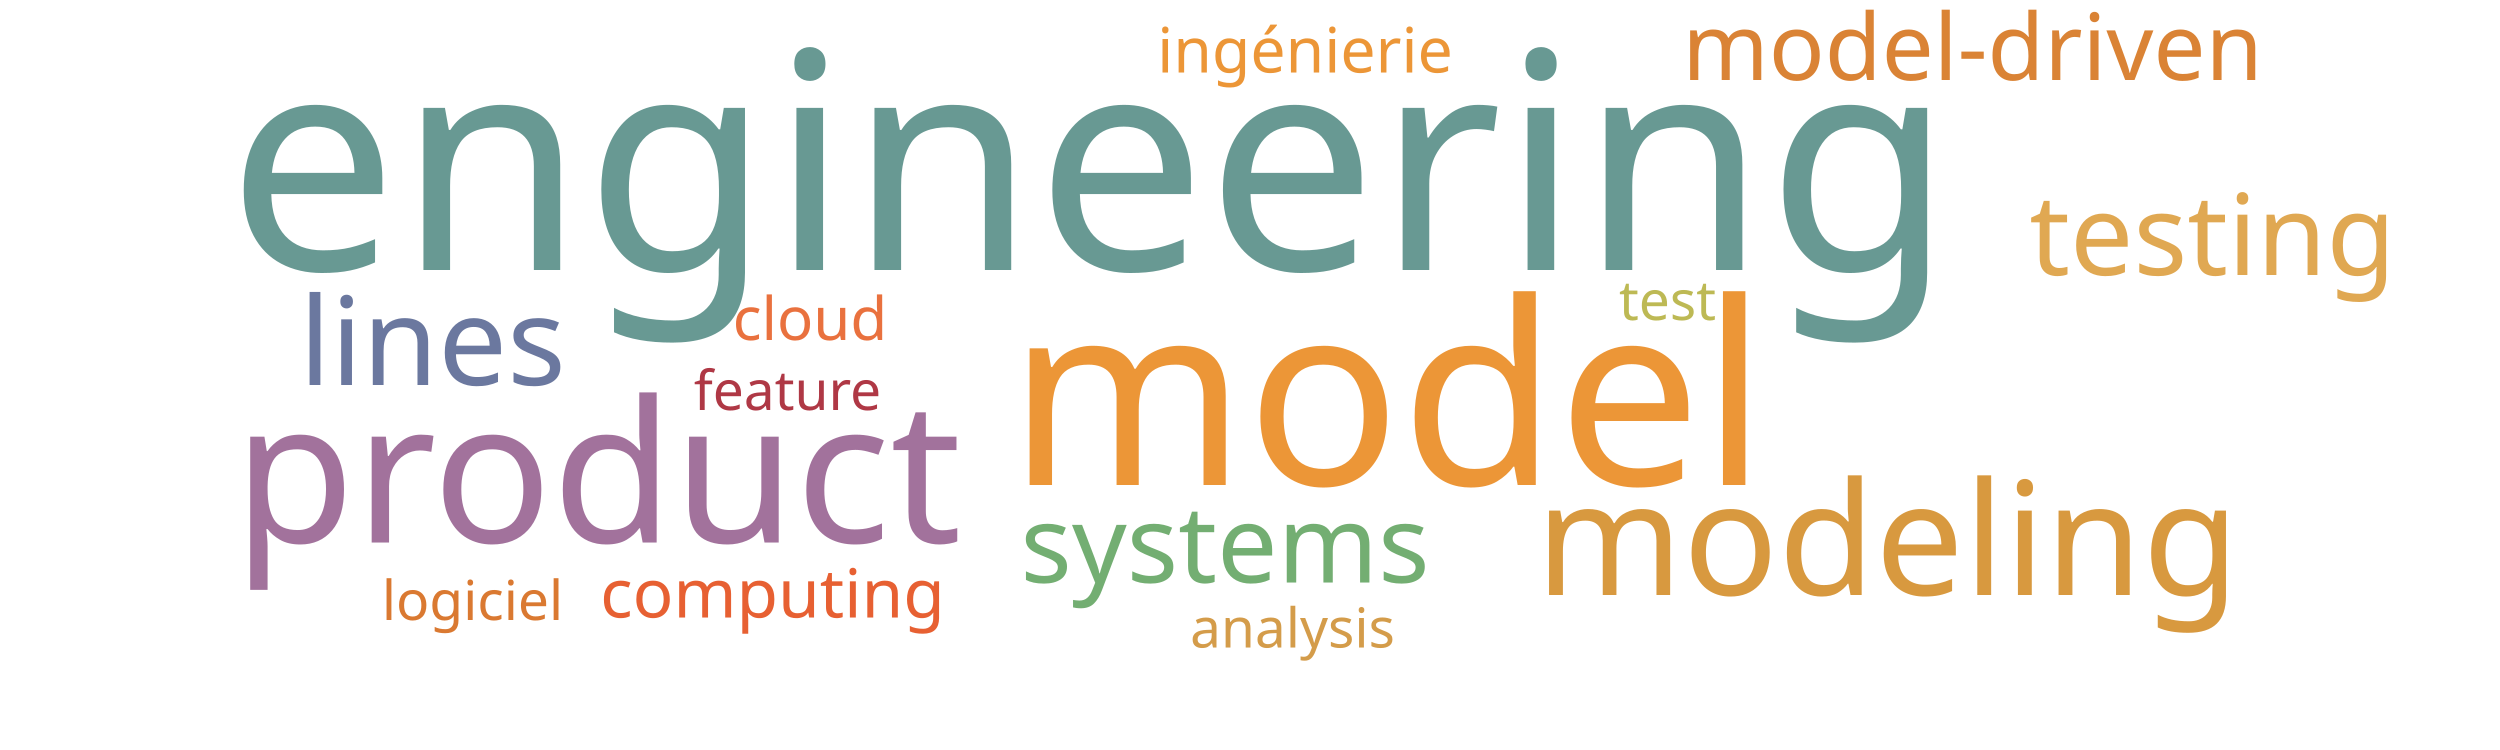
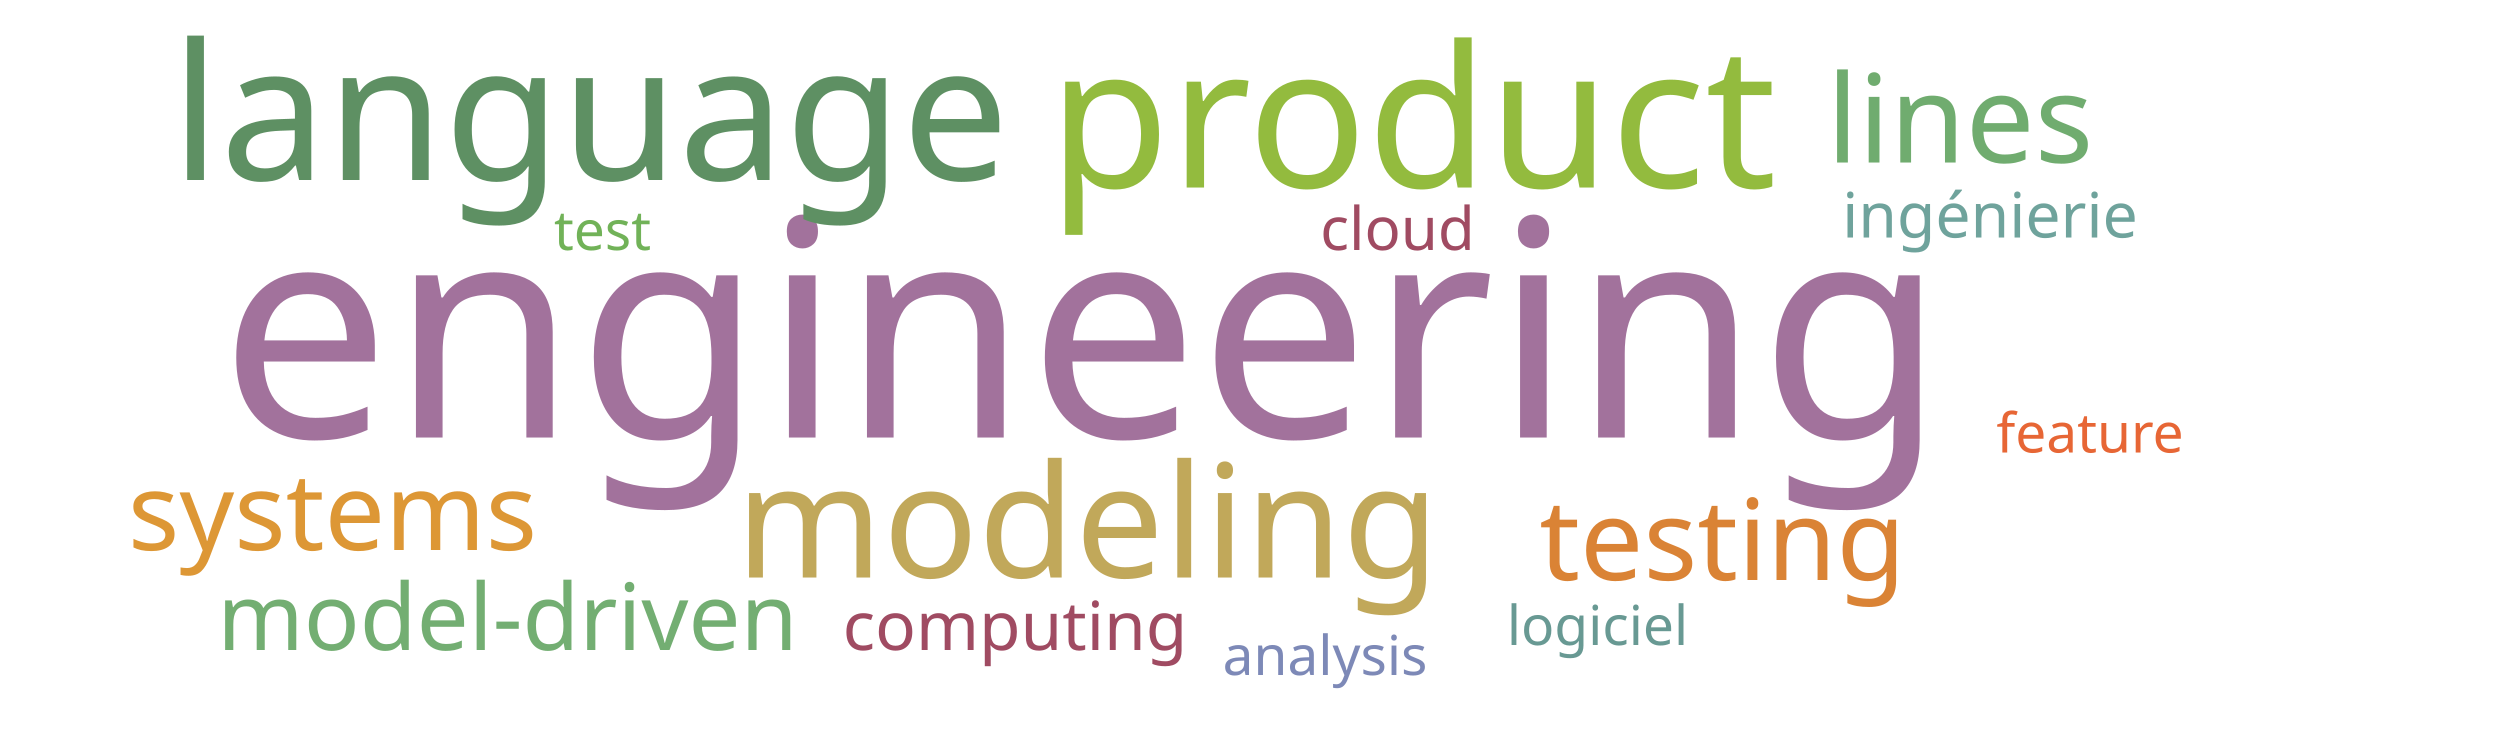
<svg xmlns="http://www.w3.org/2000/svg" width="1000" height="300">
  <g transform="translate(500, 150)">
-     <text text-anchor="middle" style="font-family: Impact; font-size: 121px; fill: #689993" transform="translate(-64,-42)rotate(0)">engineering</text>
-     <text text-anchor="middle" style="font-family: Impact; font-size: 102px; fill: #ec9637" transform="translate(55,44)rotate(0)">model</text>
-     <text text-anchor="middle" style="font-family: Impact; font-size: 79px; fill: #a2729c" transform="translate(-261,67)rotate(0)">product</text>
-     <text text-anchor="middle" style="font-family: Impact; font-size: 63px; fill: #d8993f" transform="translate(255,88)rotate(0)">modeling</text>
-     <text text-anchor="middle" style="font-family: Impact; font-size: 49px; fill: #6b789f" transform="translate(-327,4)rotate(0)">lines</text>
-     <text text-anchor="middle" style="font-family: Impact; font-size: 45px; fill: #e0a852" transform="translate(385,-40)rotate(0)">testing</text>
-     <text text-anchor="middle" style="font-family: Impact; font-size: 43px; fill: #73ae72" transform="translate(-10,83)rotate(0)">systems</text>
-     <text text-anchor="middle" style="font-family: Impact; font-size: 37px; fill: #da8335" transform="translate(289,-118)rotate(0)">model-driven</text>
-     <text text-anchor="middle" style="font-family: Impact; font-size: 27px; fill: #e76032" transform="translate(-191,97)rotate(0)">computing</text>
-     <text text-anchor="middle" style="font-family: Impact; font-size: 25px; fill: #ec9637" transform="translate(22,-121)rotate(0)">ingénierie</text>
-     <text text-anchor="middle" style="font-family: Impact; font-size: 24px; fill: #e9713e" transform="translate(-176,-14)rotate(0)">cloud</text>
-     <text text-anchor="middle" style="font-family: Impact; font-size: 22px; fill: #bdb954" transform="translate(167,-22)rotate(0)">test</text>
-     <text text-anchor="middle" style="font-family: Impact; font-size: 22px; fill: #da7931" transform="translate(-311,98)rotate(0)">logiciel</text>
-     <text text-anchor="middle" style="font-family: Impact; font-size: 22px; fill: #af3845" transform="translate(-185,14)rotate(0)">feature</text>
-     <text text-anchor="middle" style="font-family: Impact; font-size: 22px; fill: #d49c4a" transform="translate(17,109)rotate(0)">analysis</text>
+     <text text-anchor="middle" style="font-family: Impact; font-size: 121px; fill: #a2729c" transform="translate(-67,25)rotate(0)">engineering</text>
+     <text text-anchor="middle" style="font-family: Impact; font-size: 79px; fill: #93bb3e" transform="translate(65,-75)rotate(0)">product</text>
+     <text text-anchor="middle" style="font-family: Impact; font-size: 76px; fill: #5e9063" transform="translate(-264,-78)rotate(0)">language</text>
+     <text text-anchor="middle" style="font-family: Impact; font-size: 63px; fill: #c1a85a" transform="translate(-65,81)rotate(0)">modeling</text>
+     <text text-anchor="middle" style="font-family: Impact; font-size: 49px; fill: #70ac6f" transform="translate(284,-85)rotate(0)">lines</text>
+     <text text-anchor="middle" style="font-family: Impact; font-size: 45px; fill: #da8335" transform="translate(189,82)rotate(0)">testing</text>
+     <text text-anchor="middle" style="font-family: Impact; font-size: 43px; fill: #dd9735" transform="translate(-367,70)rotate(0)">systems</text>
+     <text text-anchor="middle" style="font-family: Impact; font-size: 37px; fill: #73ae72" transform="translate(-297,110)rotate(0)">model-driven</text>
+     <text text-anchor="middle" style="font-family: Impact; font-size: 27px; fill: #a04b62" transform="translate(-94,110)rotate(0)">computing</text>
+     <text text-anchor="middle" style="font-family: Impact; font-size: 25px; fill: #6fa39c" transform="translate(296,-55)rotate(0)">ingénierie</text>
+     <text text-anchor="middle" style="font-family: Impact; font-size: 24px; fill: #a04b62" transform="translate(59,-50)rotate(0)">cloud</text>
+     <text text-anchor="middle" style="font-family: Impact; font-size: 22px; fill: #71b258" transform="translate(-259,-50)rotate(0)">test</text>
+     <text text-anchor="middle" style="font-family: Impact; font-size: 22px; fill: #689993" transform="translate(139,108)rotate(0)">logiciel</text>
+     <text text-anchor="middle" style="font-family: Impact; font-size: 22px; fill: #e76635" transform="translate(336,31)rotate(0)">feature</text>
+     <text text-anchor="middle" style="font-family: Impact; font-size: 22px; fill: #7d89b7" transform="translate(30,120)rotate(0)">analysis</text>
  </g>
</svg>
